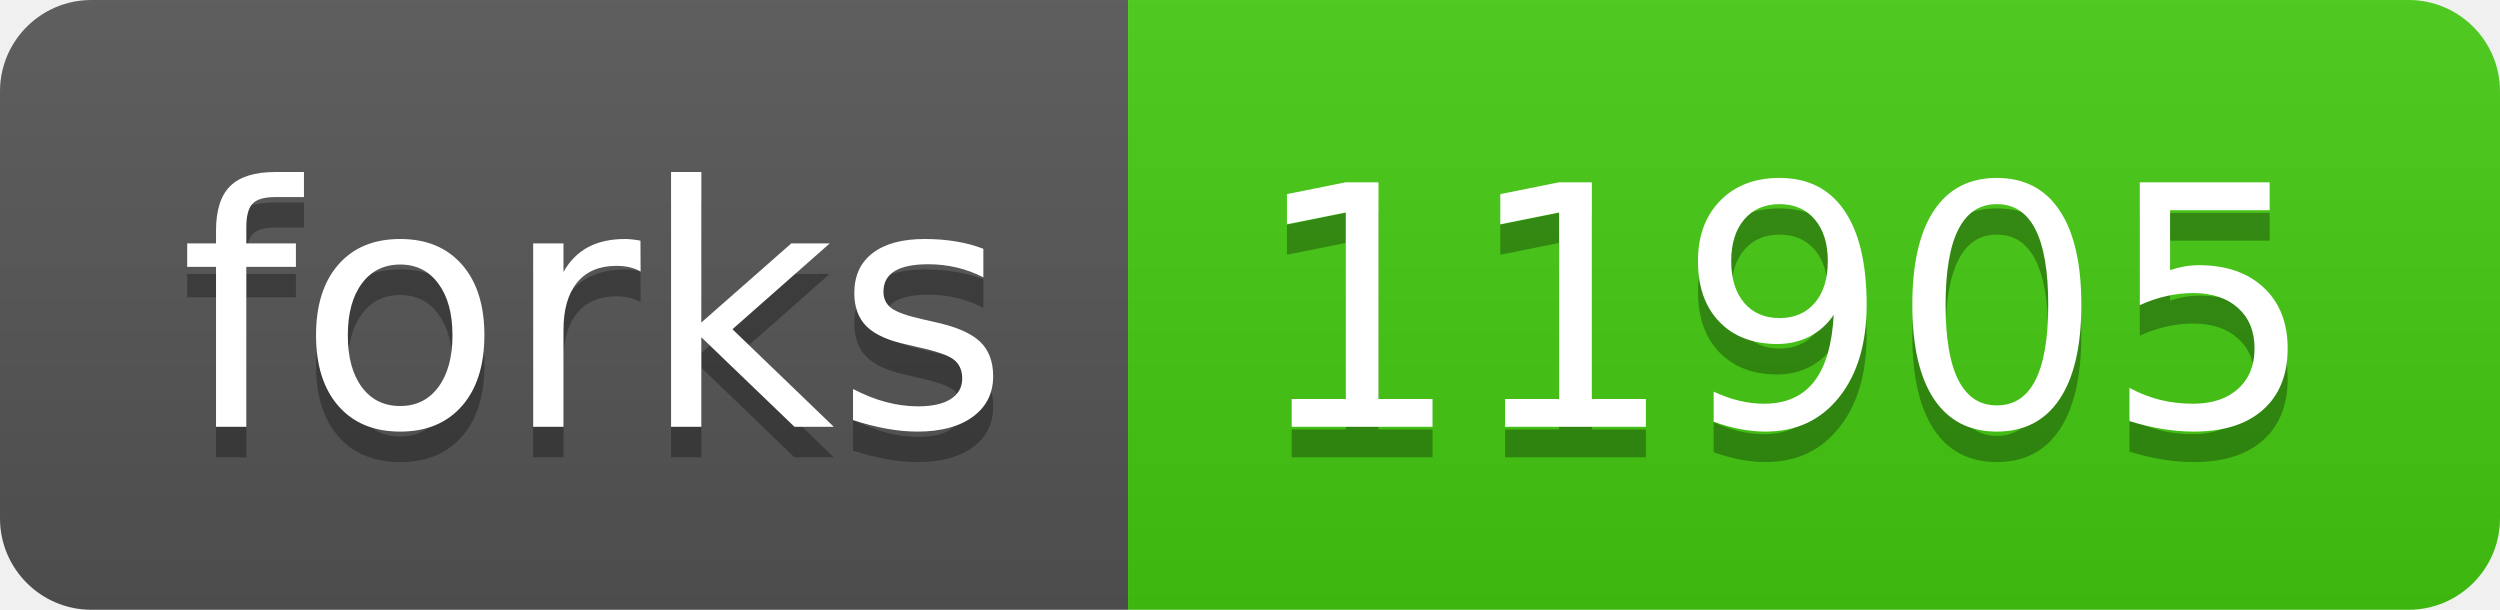
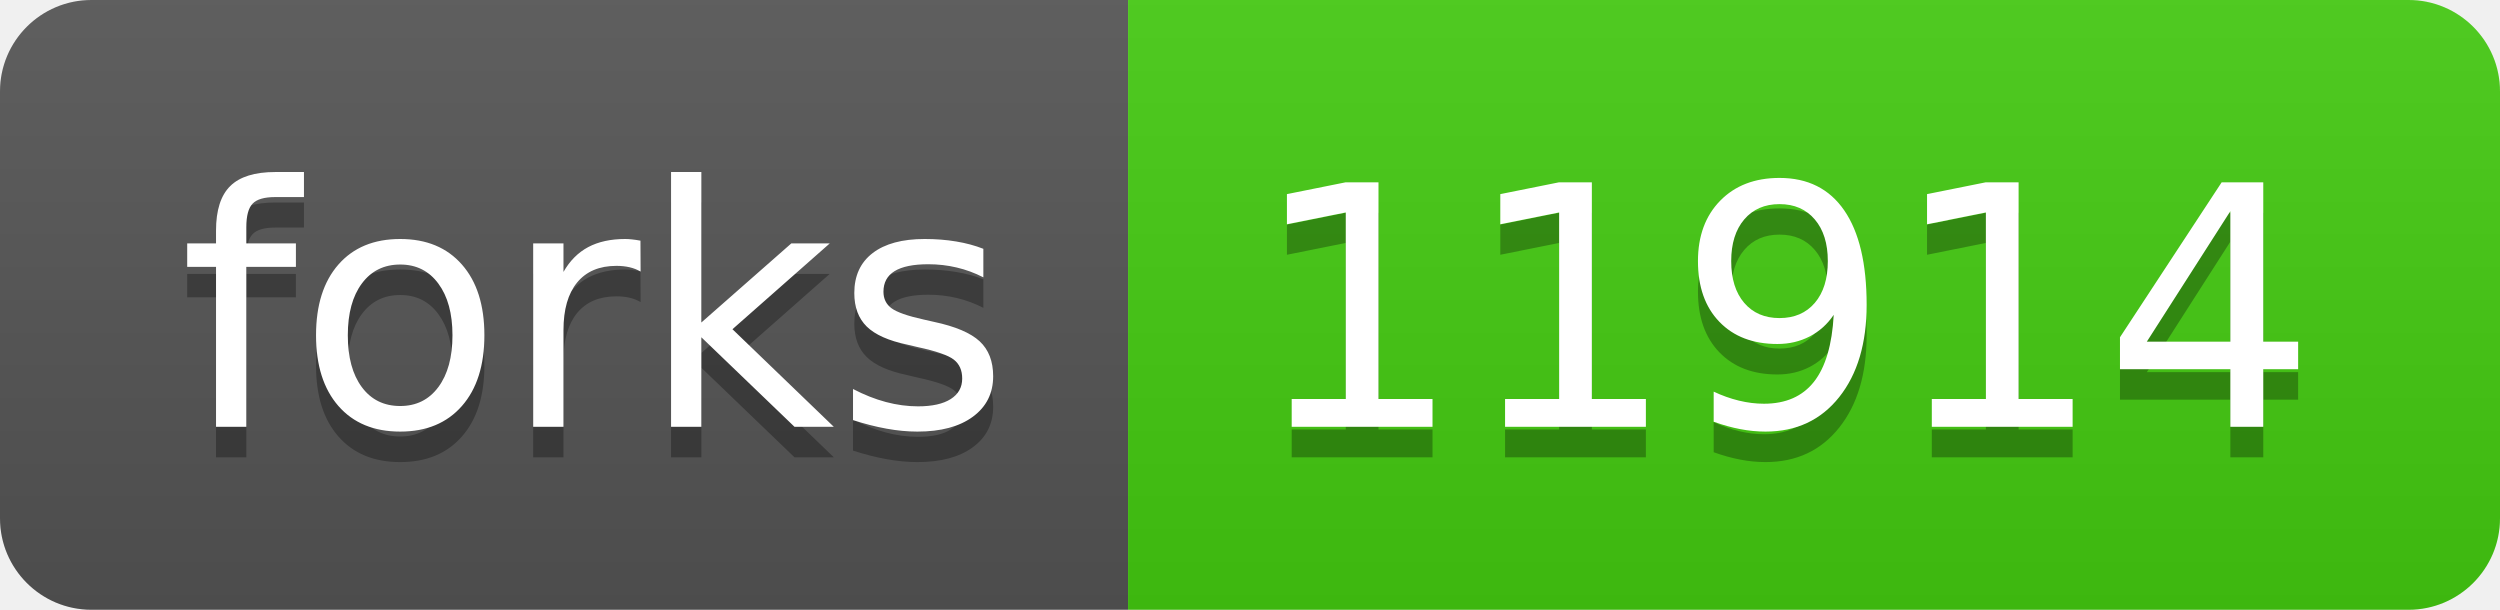
- <svg xmlns="http://www.w3.org/2000/svg" width="82" height="20" role="img" aria-label="forks: 11905">
+ <svg xmlns="http://www.w3.org/2000/svg" width="82" height="20" role="img" aria-label="forks: 11914">
  <linearGradient id="s" x2="0" y2="100%">
    <stop offset="0" stop-color="#bbb" stop-opacity=".1" />
    <stop offset="1" stop-opacity=".1" />
  </linearGradient>
  <clipPath id="r">
    <rect width="82" height="20" rx="3" fill="#fff" />
  </clipPath>
  <g clip-path="url(#r)">
    <rect width="37" height="20" fill="#555" />
    <rect x="37" width="45" height="20" fill="#4c1" />
    <rect width="82" height="20" fill="url(#s)" />
  </g>
  <g fill="#fff" text-anchor="middle" font-family="Verdana,Geneva,DejaVu Sans,sans-serif" text-rendering="geometricPrecision" font-size="110">
    <text aria-hidden="true" x="195" y="150" fill="#010101" fill-opacity=".3" transform="scale(.1)" textLength="270">forks</text>
    <text x="195" y="140" transform="scale(.1)" fill="#fff" textLength="270">forks</text>
-     <text aria-hidden="true" x="585" y="150" fill="#010101" fill-opacity=".3" transform="scale(.1)" textLength="350">11905</text>
-     <text x="585" y="140" transform="scale(.1)" fill="#fff" textLength="350">11905</text>
+     <text aria-hidden="true" x="585" y="150" fill="#010101" fill-opacity=".3" transform="scale(.1)" textLength="350">11914</text>
+     <text x="585" y="140" transform="scale(.1)" fill="#fff" textLength="350">11914</text>
  </g>
</svg>
